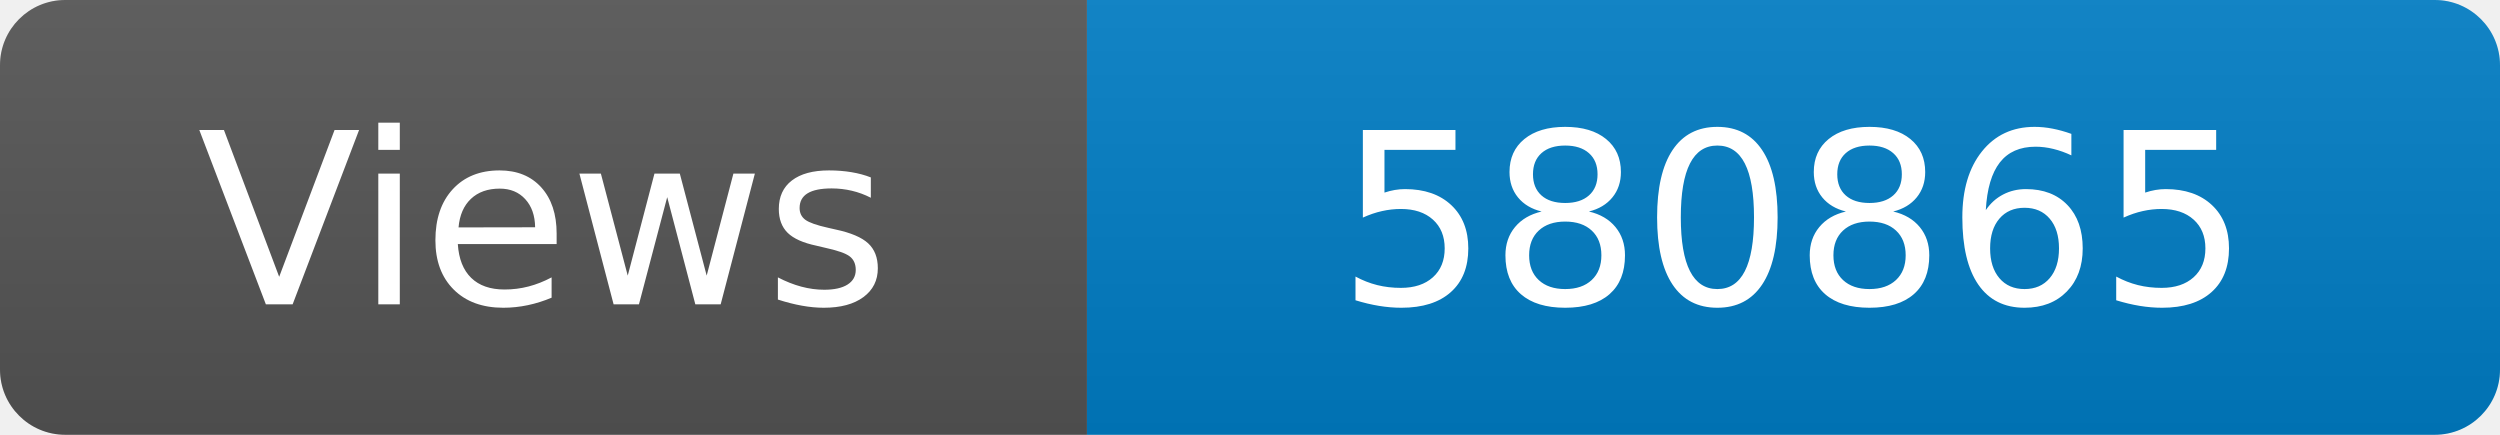
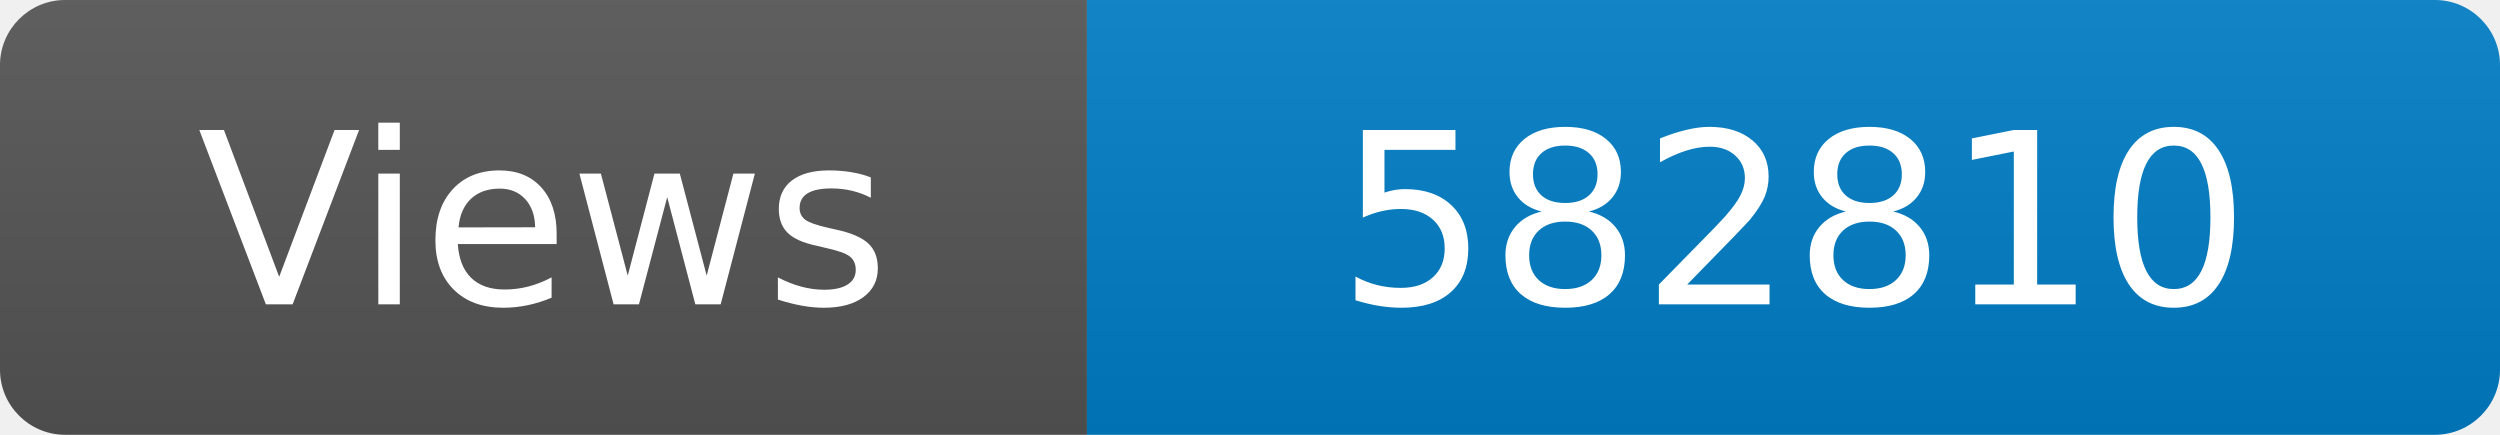
<svg xmlns="http://www.w3.org/2000/svg" width="115" height="20" role="img" aria-label="Maintained?: yes">
  <linearGradient id="s" x2="0" y2="100%">
    <stop offset="0" stop-color="#bbb" stop-opacity=".1" />
    <stop offset="1" stop-opacity=".1" />
  </linearGradient>
  <clipPath id="r">
    <rect width="115" height="20" rx="3" fill="#fff" />
  </clipPath>
  <g clip-path="url(#r)">
    <rect width="50" height="20" fill="#555" />
    <rect x="50" width="160" height="20" fill="#007ec6" />
    <rect width="115" height="20" fill="url(#s)" />
  </g>
  <g fill="#fff" text-anchor="middle" font-family="Verdana,Geneva,DejaVu Sans,sans-serif" font-size="110">
    <text x="250" y="140" transform="scale(.1)" fill="#fff">Views</text>
-     <text x="825" y="140" transform="scale(.1)" fill="#fff">580865</text>
+     <text x="825" y="140" transform="scale(.1)" fill="#fff">582810</text>
  </g>
</svg>
